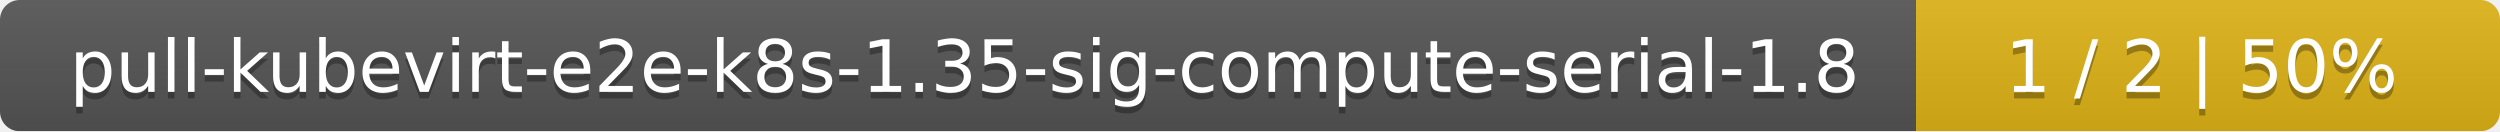
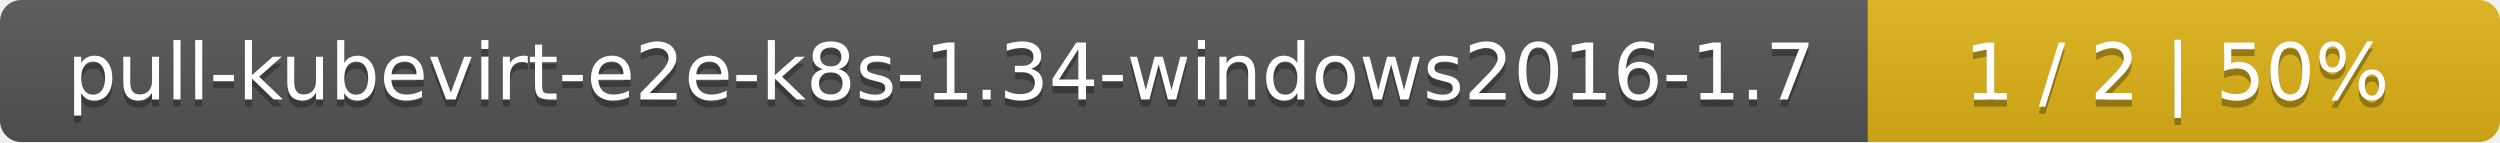
- <svg xmlns="http://www.w3.org/2000/svg" width="381" height="20">
+ <svg xmlns="http://www.w3.org/2000/svg" width="352" height="20">
  <linearGradient id="smooth" x2="0" y2="100%">
    <stop offset="0" stop-color="#bbb" stop-opacity=".1" />
    <stop offset="1" stop-opacity=".1" />
  </linearGradient>
  <mask id="round">
-     <rect width="381" height="20" rx="3" fill="#fff" />
+     <rect width="352" height="20" rx="3" fill="#fff" />
  </mask>
  <g mask="url(#round)">
-     <rect width="292" height="20" fill="#555" />
-     <rect x="292" width="89" height="20" fill="#dfb317" />
-     <rect width="381" height="20" fill="url(#smooth)" />
+     <rect width="263" height="20" fill="#555" />
+     <rect x="263" width="89" height="20" fill="#dfb317" />
+     <rect width="352" height="20" fill="url(#smooth)" />
  </g>
  <g fill="#fff" text-anchor="middle" font-family="DejaVu Sans,Verdana,Geneva,sans-serif" font-size="11">
-     <text x="147" y="15" fill="#010101" fill-opacity=".3">pull-kubevirt-e2e-k8s-1.35-sig-compute-serial-1.8</text>
-     <text x="147" y="14">pull-kubevirt-e2e-k8s-1.35-sig-compute-serial-1.8</text>
-     <text x="335.5" y="15" fill="#010101" fill-opacity=".3">1 / 2    |    50%</text>
-     <text x="335.5" y="14">1 / 2    |    50%</text>
+     <text x="132.5" y="15" fill="#010101" fill-opacity=".3">pull-kubevirt-e2e-k8s-1.34-windows2016-1.7</text>
+     <text x="132.5" y="14">pull-kubevirt-e2e-k8s-1.34-windows2016-1.7</text>
+     <text x="306.5" y="15" fill="#010101" fill-opacity=".3">1 / 2    |    50%</text>
+     <text x="306.5" y="14">1 / 2    |    50%</text>
  </g>
</svg>
